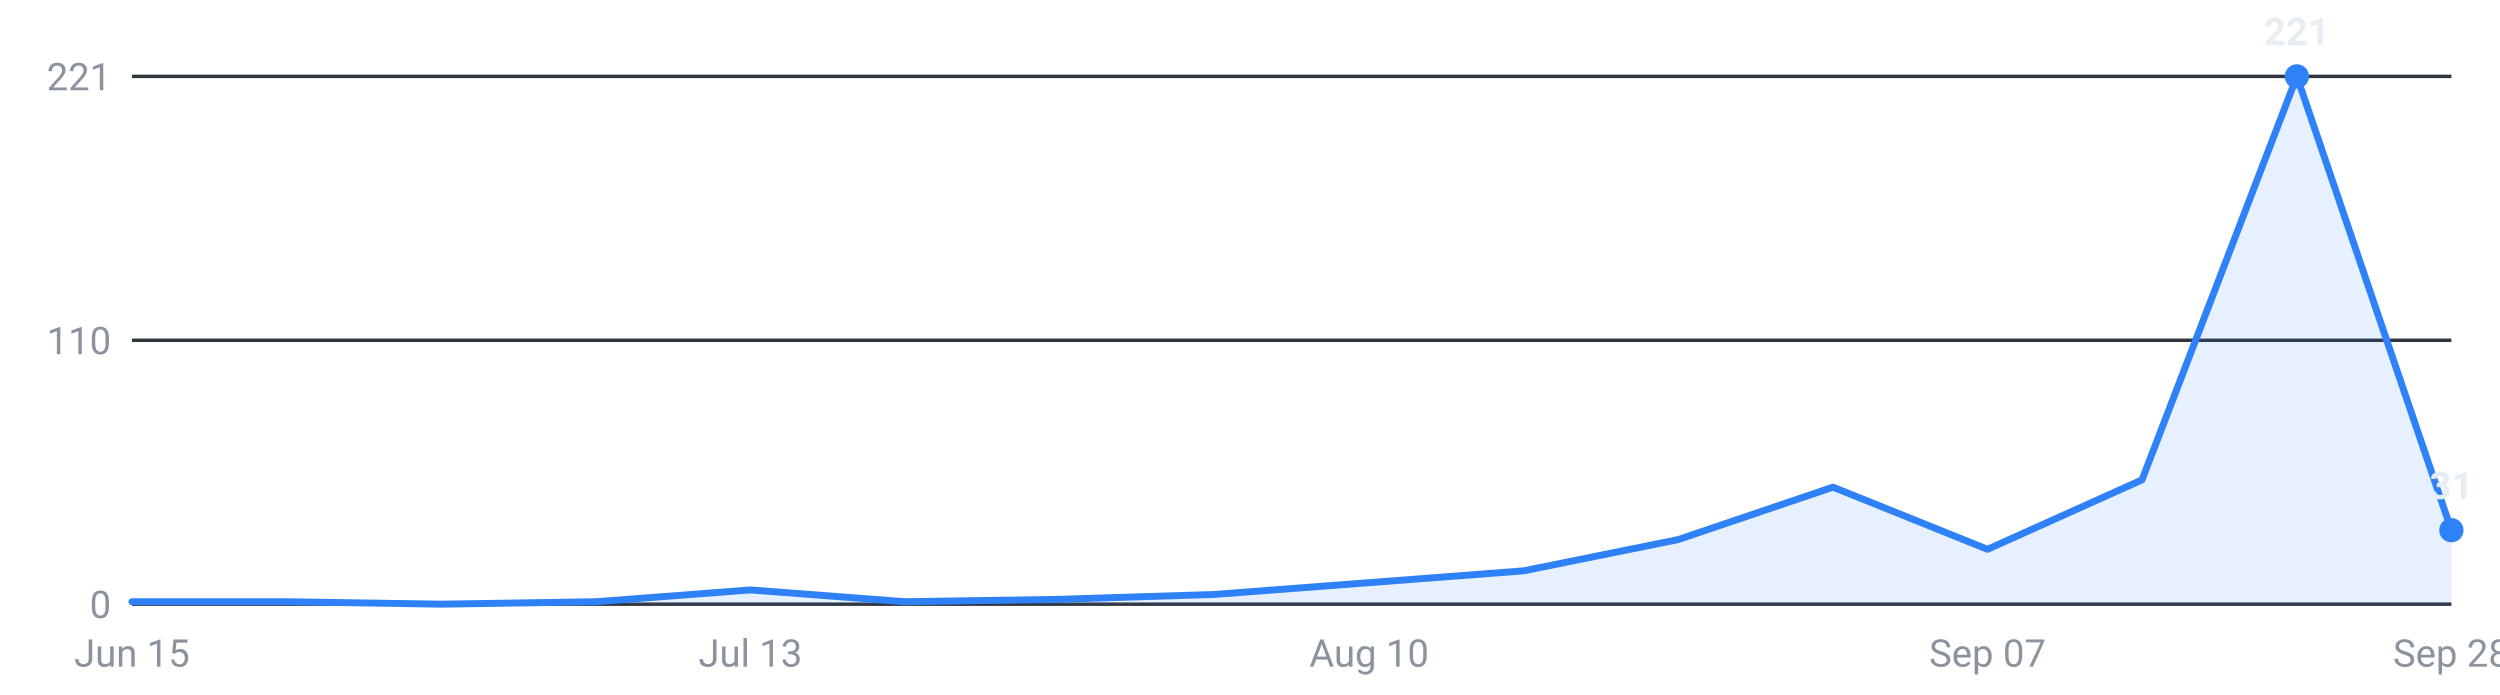
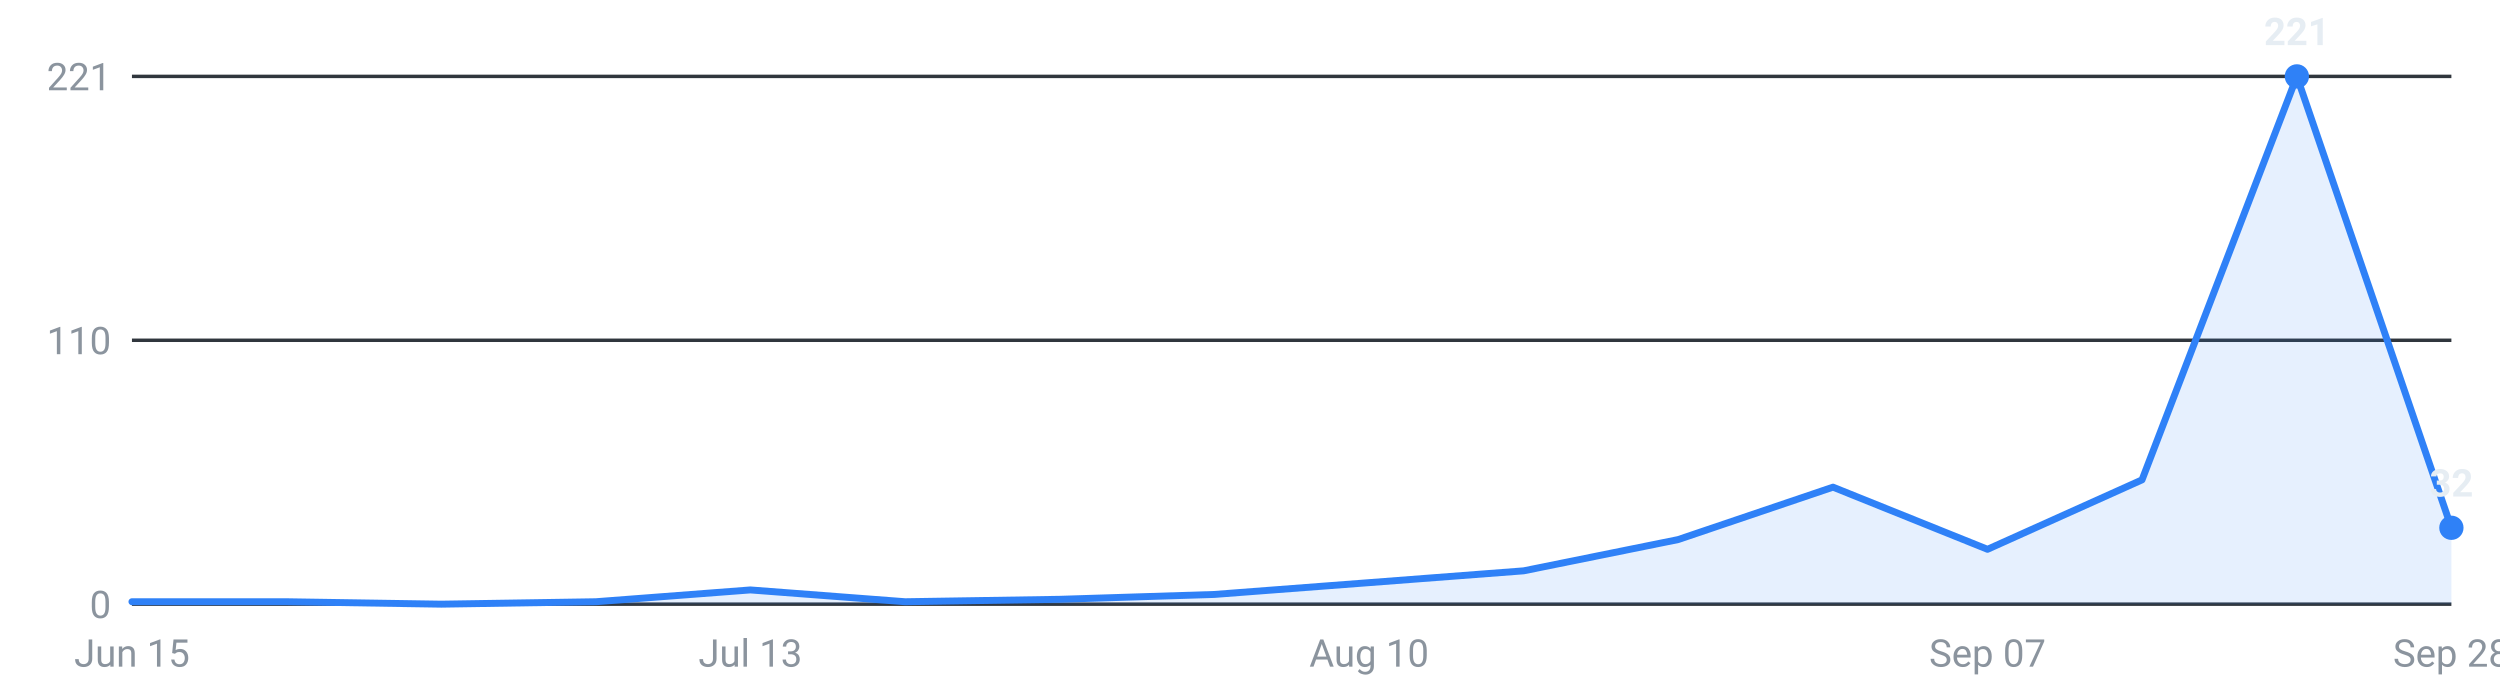
<svg xmlns="http://www.w3.org/2000/svg" viewBox="0 0 720 200" width="720" height="200" role="img" aria-label="Roles posted per week, last 16 weeks">
  <g font-family="-apple-system,Segoe UI,Roboto,sans-serif" font-size="11">
    <line x1="38" y1="174.0" x2="706" y2="174.0" stroke="#30363d" stroke-width="1" />
    <text x="32" y="178.0" text-anchor="end" fill="#8b949e">0</text>
    <line x1="38" y1="98.0" x2="706" y2="98.0" stroke="#30363d" stroke-width="1" />
    <text x="32" y="102.0" text-anchor="end" fill="#8b949e">110</text>
    <line x1="38" y1="22.0" x2="706" y2="22.0" stroke="#30363d" stroke-width="1" />
    <text x="32" y="26.0" text-anchor="end" fill="#8b949e">221</text>
-     <path d="M38.0,174 L38.0,173.3 L82.5,173.3 L127.1,174.0 L171.6,173.3 L216.1,169.9 L260.7,173.3 L305.2,172.6 L349.7,171.2 L394.3,167.8 L438.8,164.4 L483.3,155.4 L527.9,140.3 L572.4,158.2 L616.9,138.2 L661.5,22.0 L706.0,152.7 L706.0,174 Z" fill="#2f81f7" fill-opacity="0.12" />
-     <polyline points="38.0,173.3 82.5,173.3 127.1,174.0 171.6,173.3 216.1,169.9 260.7,173.3 305.2,172.6 349.7,171.2 394.3,167.8 438.8,164.4 483.3,155.4 527.9,140.3 572.4,158.2 616.9,138.2 661.5,22.0 706.0,152.7" fill="none" stroke="#2f81f7" stroke-width="2" stroke-linejoin="round" stroke-linecap="round" />
+     <path d="M38.0,174 L38.0,173.3 L82.5,173.3 L127.1,174.0 L171.6,173.3 L216.1,169.9 L260.7,173.3 L305.2,172.6 L349.7,171.2 L394.3,167.8 L438.8,164.4 L483.3,155.4 L527.9,140.3 L572.4,158.2 L616.9,138.2 L661.5,22.0 L706.0,152.0 L706.0,174 Z" fill="#2f81f7" fill-opacity="0.12" />
+     <polyline points="38.0,173.3 82.5,173.3 127.1,174.0 171.6,173.3 216.1,169.9 260.7,173.3 305.2,172.6 349.7,171.2 394.3,167.8 438.8,164.4 483.3,155.4 527.9,140.3 572.4,158.2 616.9,138.2 661.5,22.0 706.0,152.0" fill="none" stroke="#2f81f7" stroke-width="2" stroke-linejoin="round" stroke-linecap="round" />
    <circle cx="661.5" cy="22.0" r="3.5" fill="#2f81f7" />
    <text x="661.5" y="13.0" text-anchor="middle" fill="#e6edf3" font-weight="600">221</text>
-     <circle cx="706.0" cy="152.7" r="3.5" fill="#2f81f7" />
-     <text x="706.0" y="143.7" text-anchor="middle" fill="#e6edf3" font-weight="600">31</text>
+     <circle cx="706.0" cy="152.0" r="3.5" fill="#2f81f7" />
+     <text x="706.0" y="143.0" text-anchor="middle" fill="#e6edf3" font-weight="600">32</text>
    <text x="38.0" y="192" text-anchor="middle" fill="#8b949e">Jun 15</text>
    <text x="216.1" y="192" text-anchor="middle" fill="#8b949e">Jul 13</text>
    <text x="394.3" y="192" text-anchor="middle" fill="#8b949e">Aug 10</text>
    <text x="572.4" y="192" text-anchor="middle" fill="#8b949e">Sep 07</text>
    <text x="706.0" y="192" text-anchor="middle" fill="#8b949e">Sep 28</text>
  </g>
</svg>
